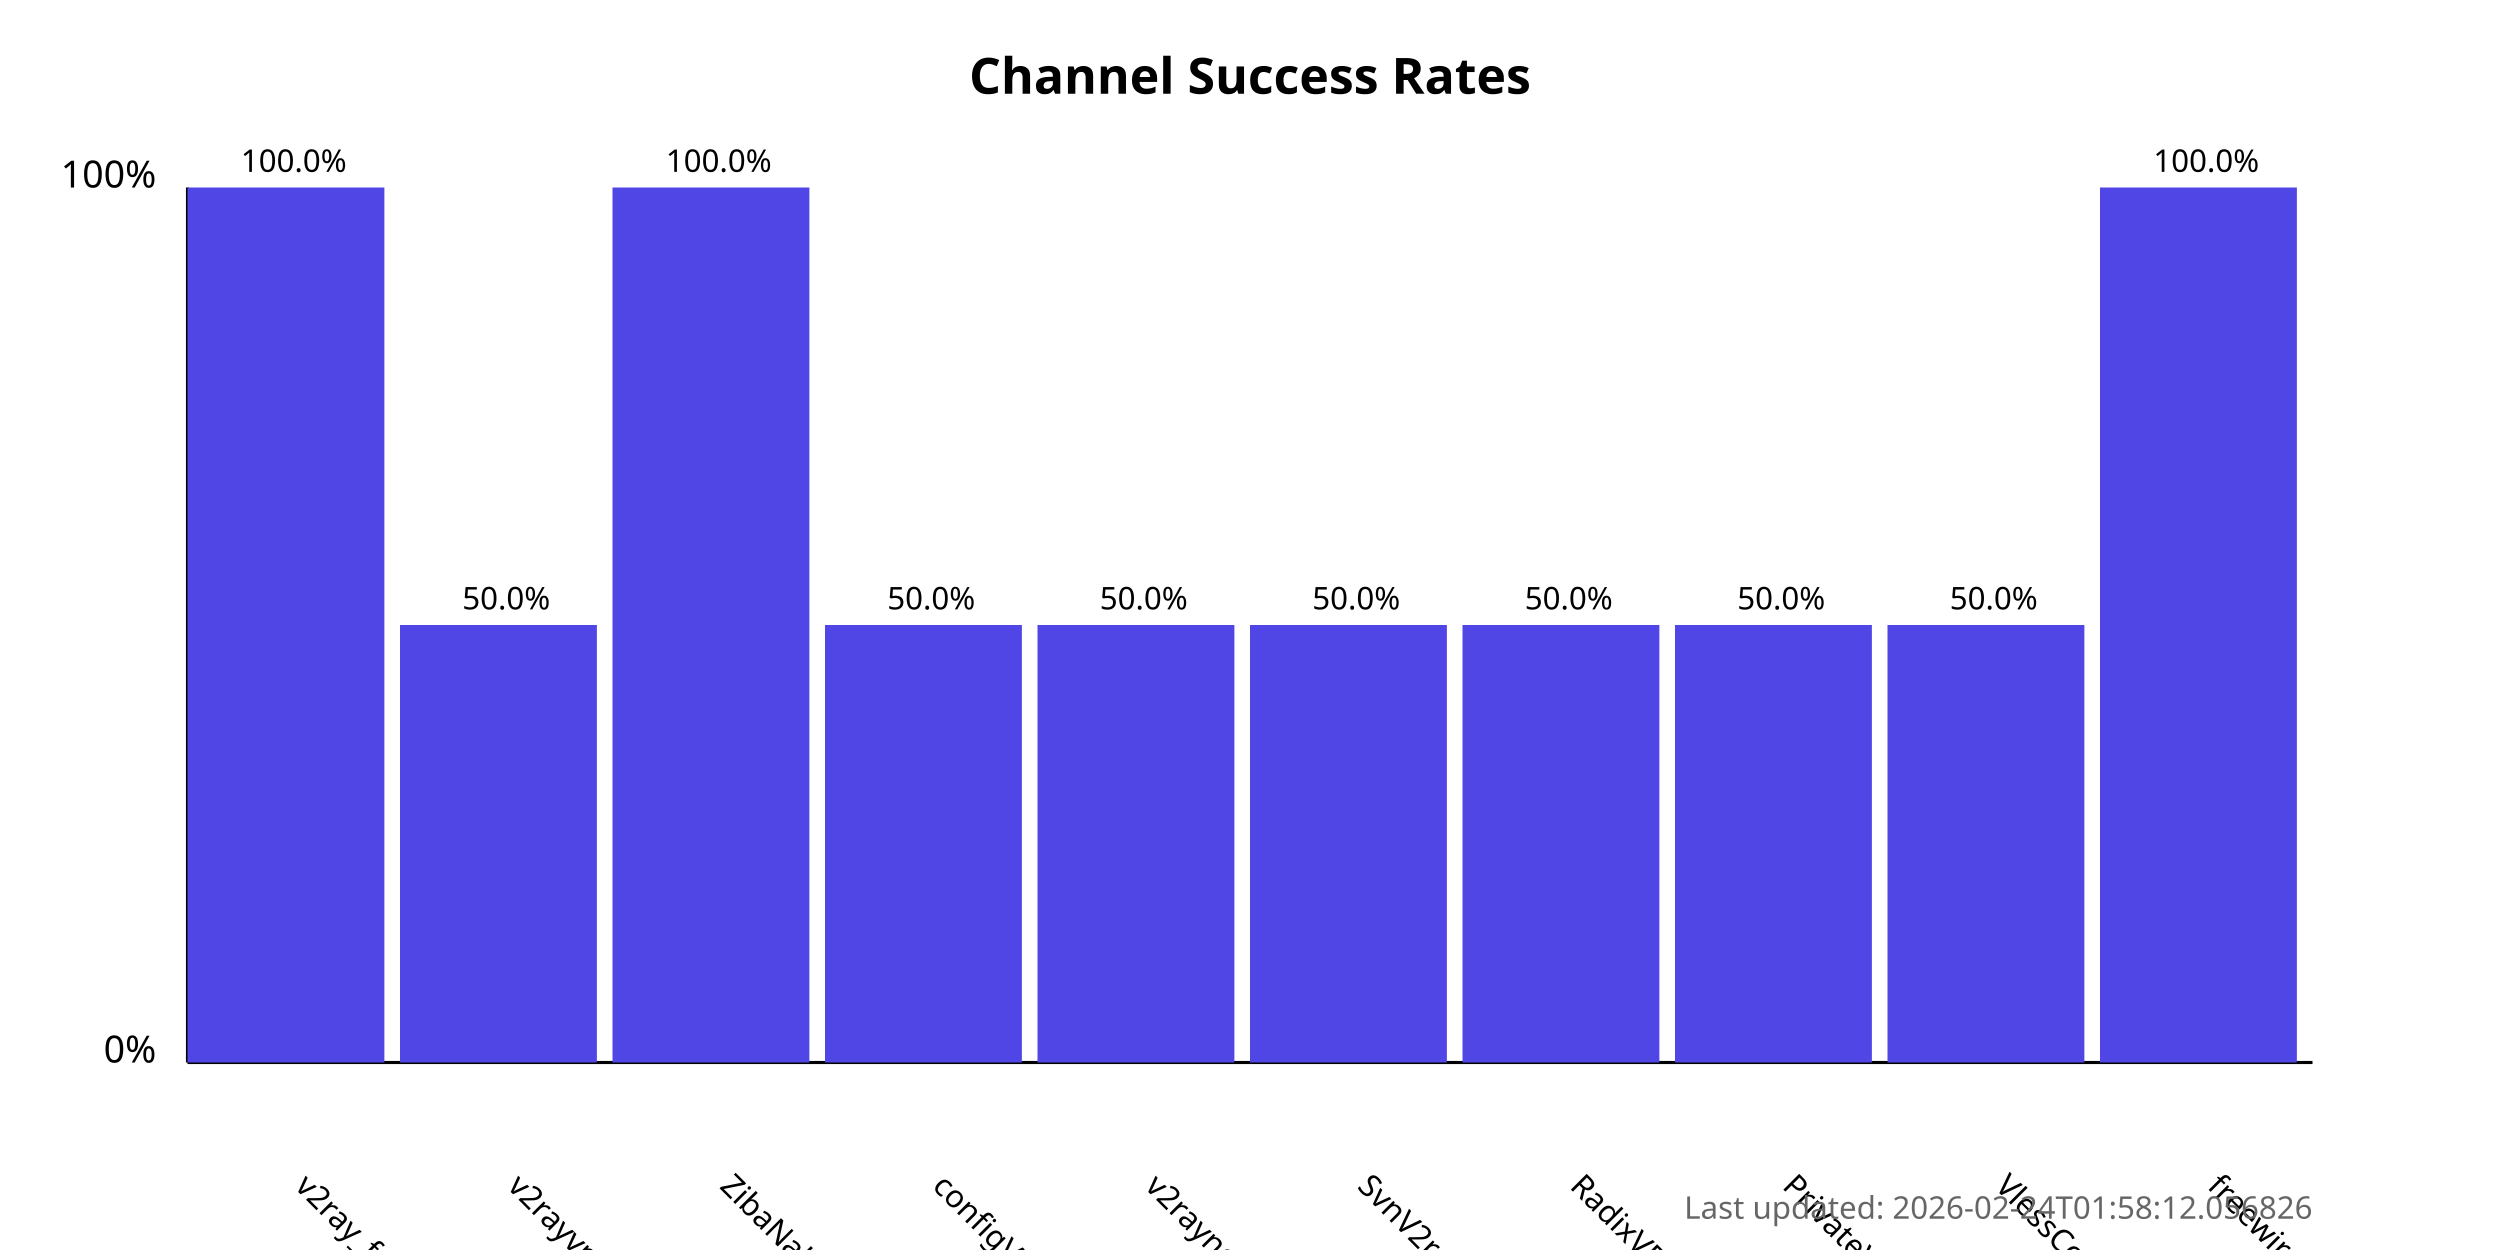
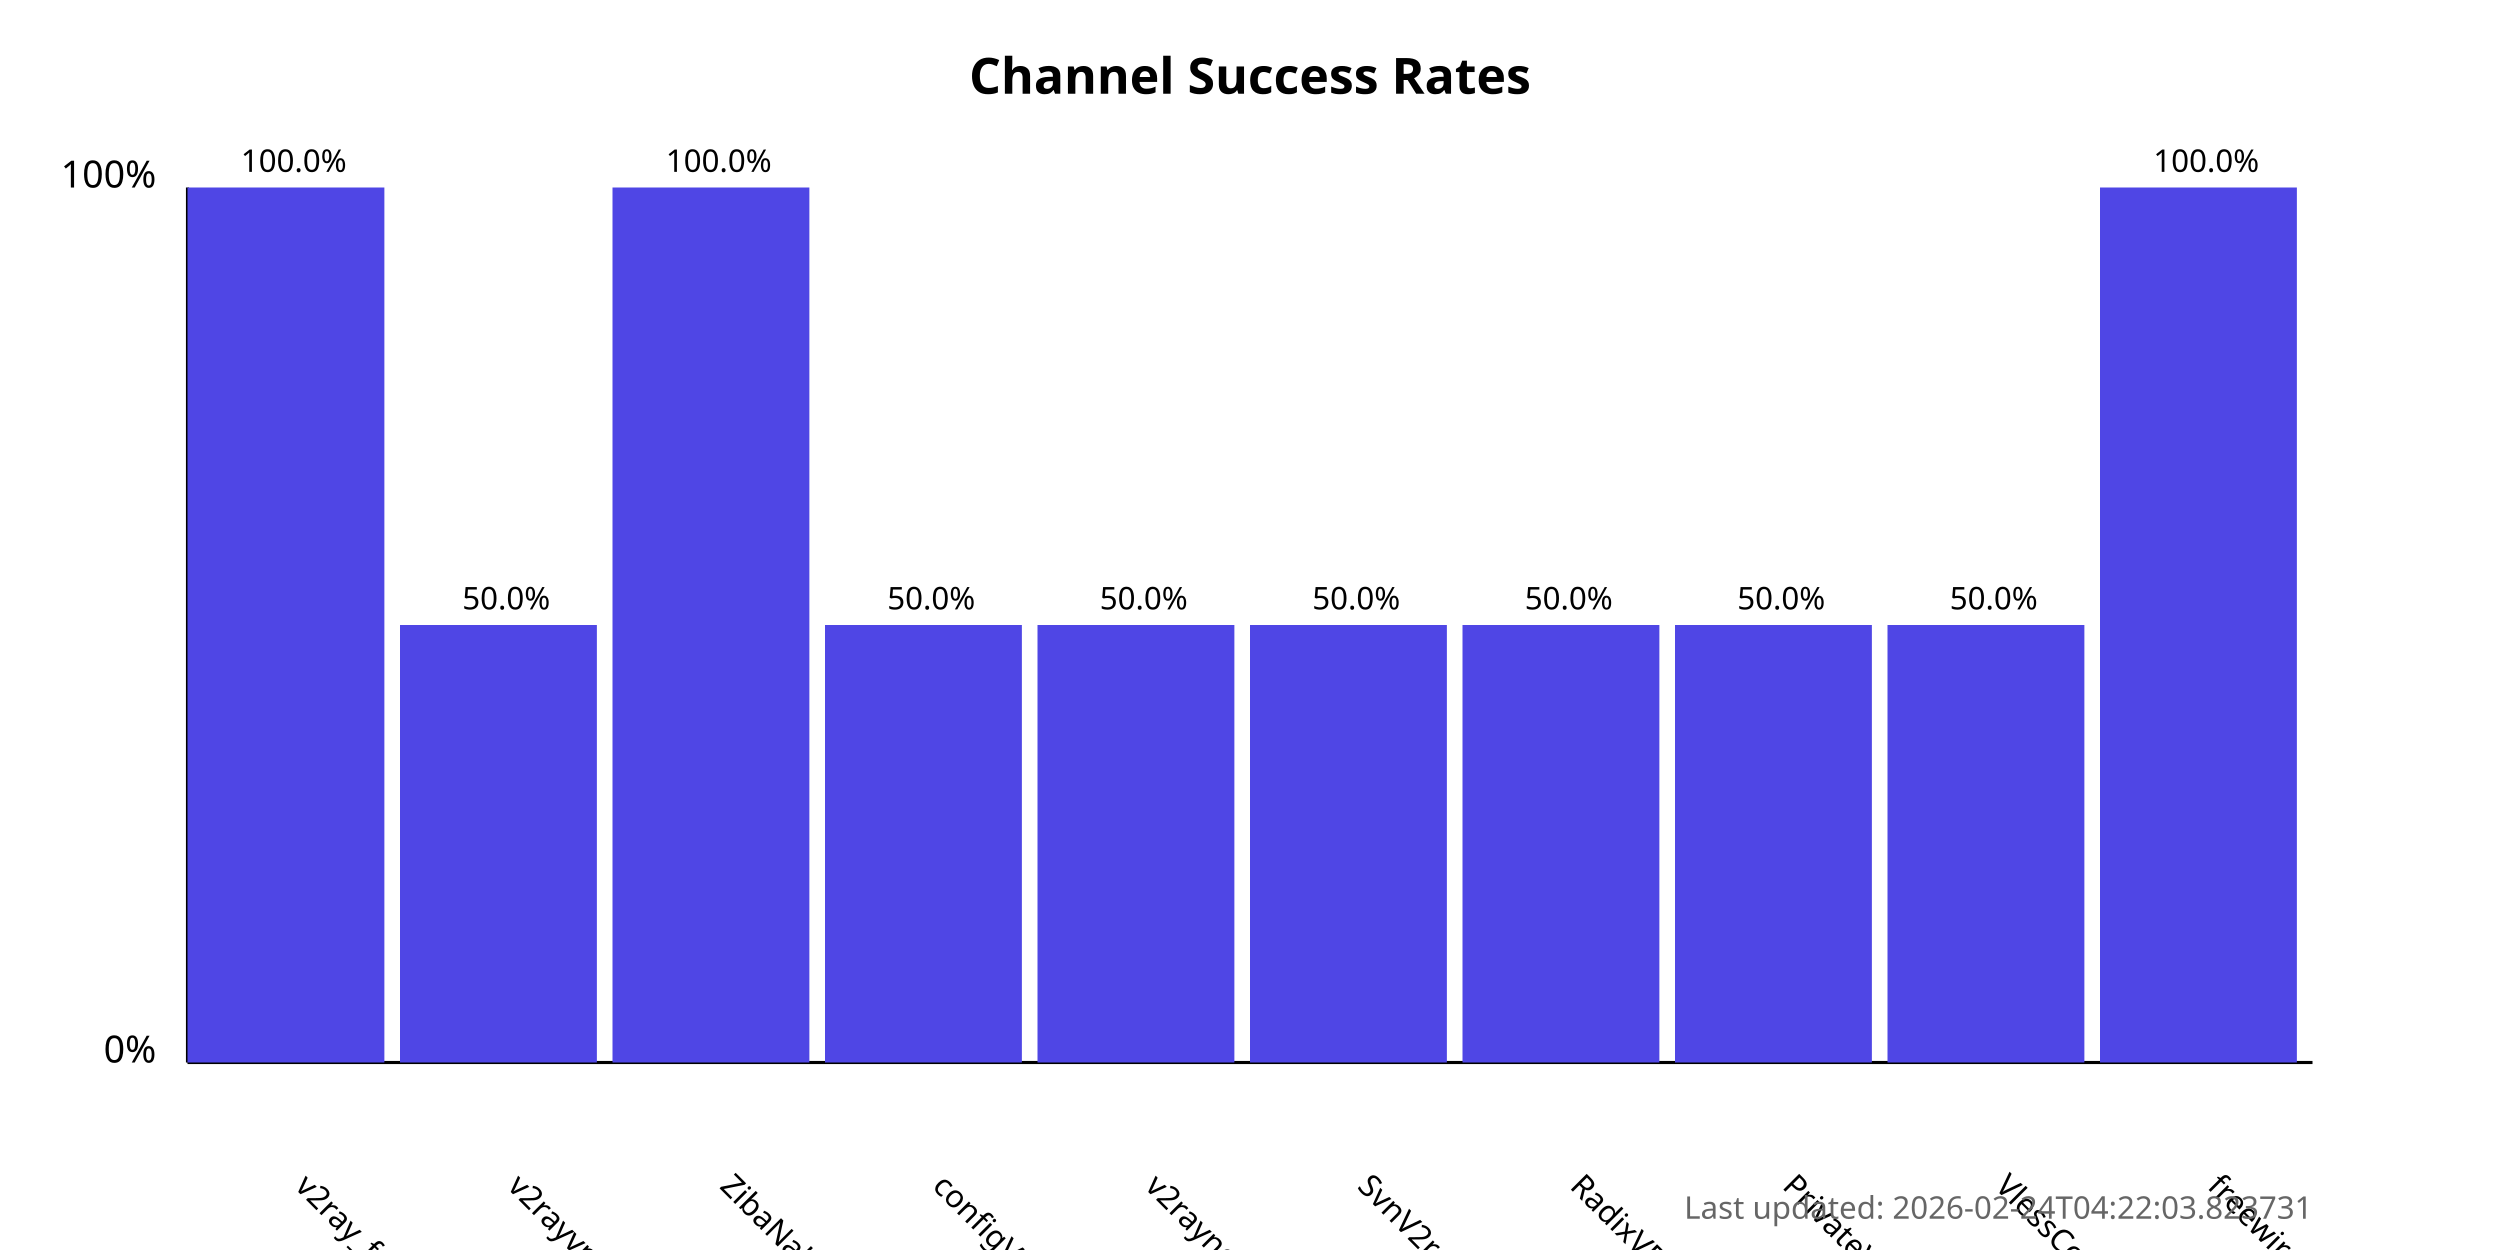
<svg xmlns="http://www.w3.org/2000/svg" width="800" height="400">
  <style>
            .chart-title { font: bold 16px sans-serif; }
            .axis-label { font: 12px sans-serif; }
            .tick-label { font: 10px sans-serif; }
            .bar { fill: #4f46e5; }
            .bar:hover { fill: #6366f1; }
            .timestamp { font: 10px sans-serif; fill: #666; }
        </style>
  <text x="400.0" y="30" text-anchor="middle" class="chart-title">
            Channel Success Rates
        </text>
  <line x1="60" y1="340" x2="60" y2="60" stroke="black" stroke-width="1" />
  <line x1="60" y1="340" x2="740" y2="340" stroke="black" stroke-width="1" />
  <text x="50" y="340" text-anchor="end" class="axis-label">0%</text>
  <text x="50" y="60" text-anchor="end" class="axis-label">100%</text>
  <g>
    <rect x="60" y="60.0" width="63.0" height="280.0" class="bar" />
    <text x="94.0" y="380" transform="rotate(45, 94.0, 380)" text-anchor="start" class="tick-label">
                v2ray_free_conf
            </text>
    <text x="94.0" y="55.0" text-anchor="middle" class="tick-label">
                100.0%
            </text>
  </g>
  <g>
    <rect x="128.0" y="200.0" width="63.0" height="140.0" class="bar" />
    <text x="162.0" y="380" transform="rotate(45, 162.0, 380)" text-anchor="start" class="tick-label">
                v2rayvpno
            </text>
    <text x="162.0" y="195.0" text-anchor="middle" class="tick-label">
                50.0%
            </text>
  </g>
  <g>
    <rect x="196.0" y="60.0" width="63.0" height="280.0" class="bar" />
    <text x="230.0" y="380" transform="rotate(45, 230.0, 380)" text-anchor="start" class="tick-label">
                ZibaNabz
            </text>
    <text x="230.0" y="55.0" text-anchor="middle" class="tick-label">
                100.0%
            </text>
  </g>
  <g>
    <rect x="264.0" y="200.0" width="63.0" height="140.0" class="bar" />
    <text x="298.0" y="380" transform="rotate(45, 298.0, 380)" text-anchor="start" class="tick-label">
                configV2rayForFree
            </text>
    <text x="298.0" y="195.0" text-anchor="middle" class="tick-label">
                50.0%
            </text>
  </g>
  <g>
    <rect x="332.0" y="200.0" width="63.0" height="140.0" class="bar" />
    <text x="366.0" y="380" transform="rotate(45, 366.0, 380)" text-anchor="start" class="tick-label">
                v2rayngvpn
            </text>
    <text x="366.0" y="195.0" text-anchor="middle" class="tick-label">
                50.0%
            </text>
  </g>
  <g>
    <rect x="400.0" y="200.0" width="63.0" height="140.0" class="bar" />
    <text x="434.0" y="380" transform="rotate(45, 434.0, 380)" text-anchor="start" class="tick-label">
                SvnV2ray
            </text>
    <text x="434.0" y="195.0" text-anchor="middle" class="tick-label">
                50.0%
            </text>
  </g>
  <g>
    <rect x="468.0" y="200.0" width="63.0" height="140.0" class="bar" />
    <text x="502.0" y="380" transform="rotate(45, 502.0, 380)" text-anchor="start" class="tick-label">
                RadixVPN
            </text>
    <text x="502.0" y="195.0" text-anchor="middle" class="tick-label">
                50.0%
            </text>
  </g>
  <g>
    <rect x="536.0" y="200.0" width="63.0" height="140.0" class="bar" />
    <text x="570.0" y="380" transform="rotate(45, 570.0, 380)" text-anchor="start" class="tick-label">
                PrivateVPNs
            </text>
    <text x="570.0" y="195.0" text-anchor="middle" class="tick-label">
                50.0%
            </text>
  </g>
  <g>
    <rect x="604.0" y="200.0" width="63.0" height="140.0" class="bar" />
    <text x="638.0" y="380" transform="rotate(45, 638.0, 380)" text-anchor="start" class="tick-label">
                VlessConfig
            </text>
    <text x="638.0" y="195.0" text-anchor="middle" class="tick-label">
                50.0%
            </text>
  </g>
  <g>
    <rect x="672.0" y="60.0" width="63.0" height="280.0" class="bar" />
    <text x="706.0" y="380" transform="rotate(45, 706.0, 380)" text-anchor="start" class="tick-label">
                freewireguard
            </text>
    <text x="706.0" y="55.0" text-anchor="middle" class="tick-label">
                100.0%
            </text>
  </g>
  <text x="740" y="390" text-anchor="end" class="timestamp">
-             Last updated: 2026-02-24T01:58:12.056826
+             Last updated: 2026-02-24T04:22:03.823731
        </text>
</svg>
